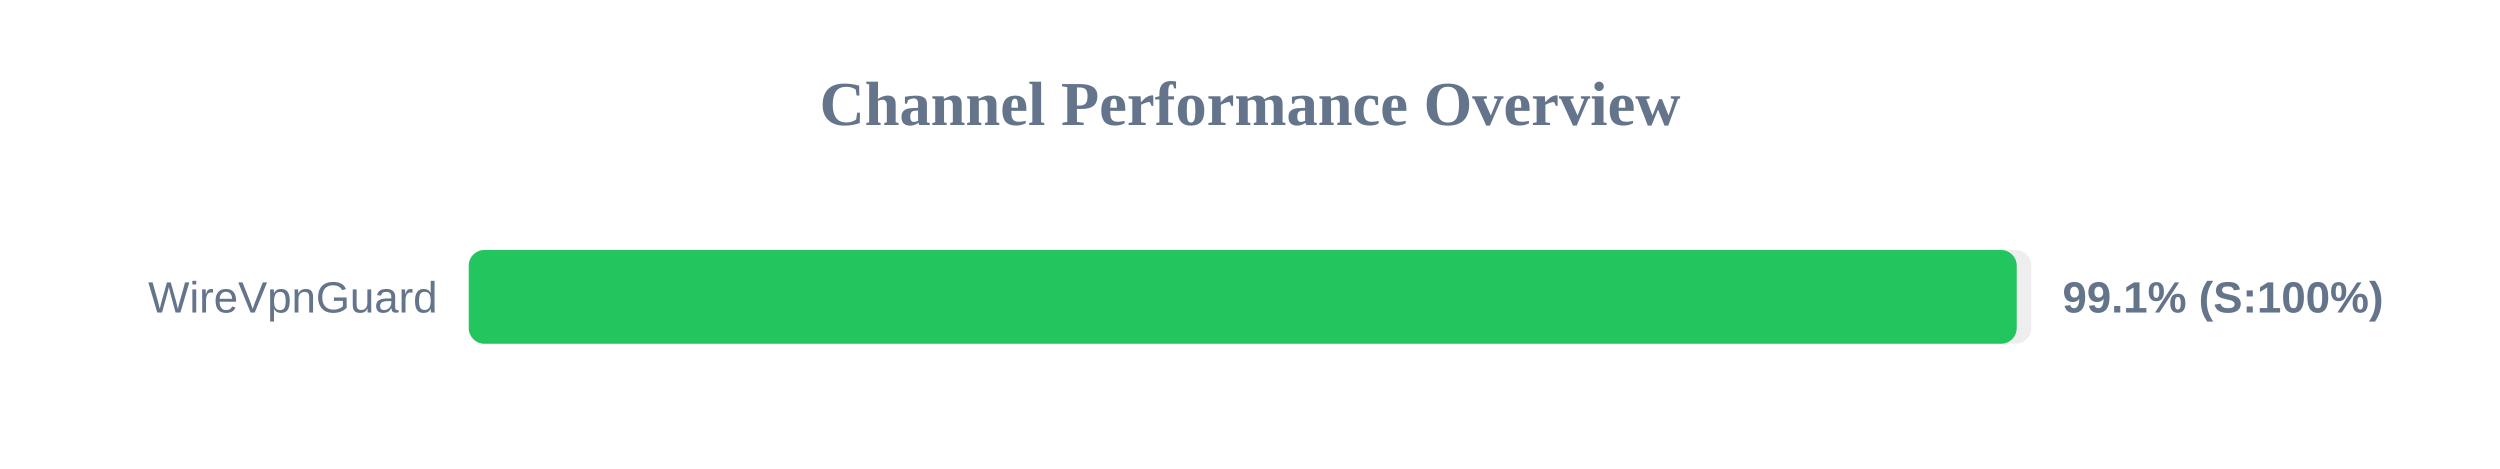
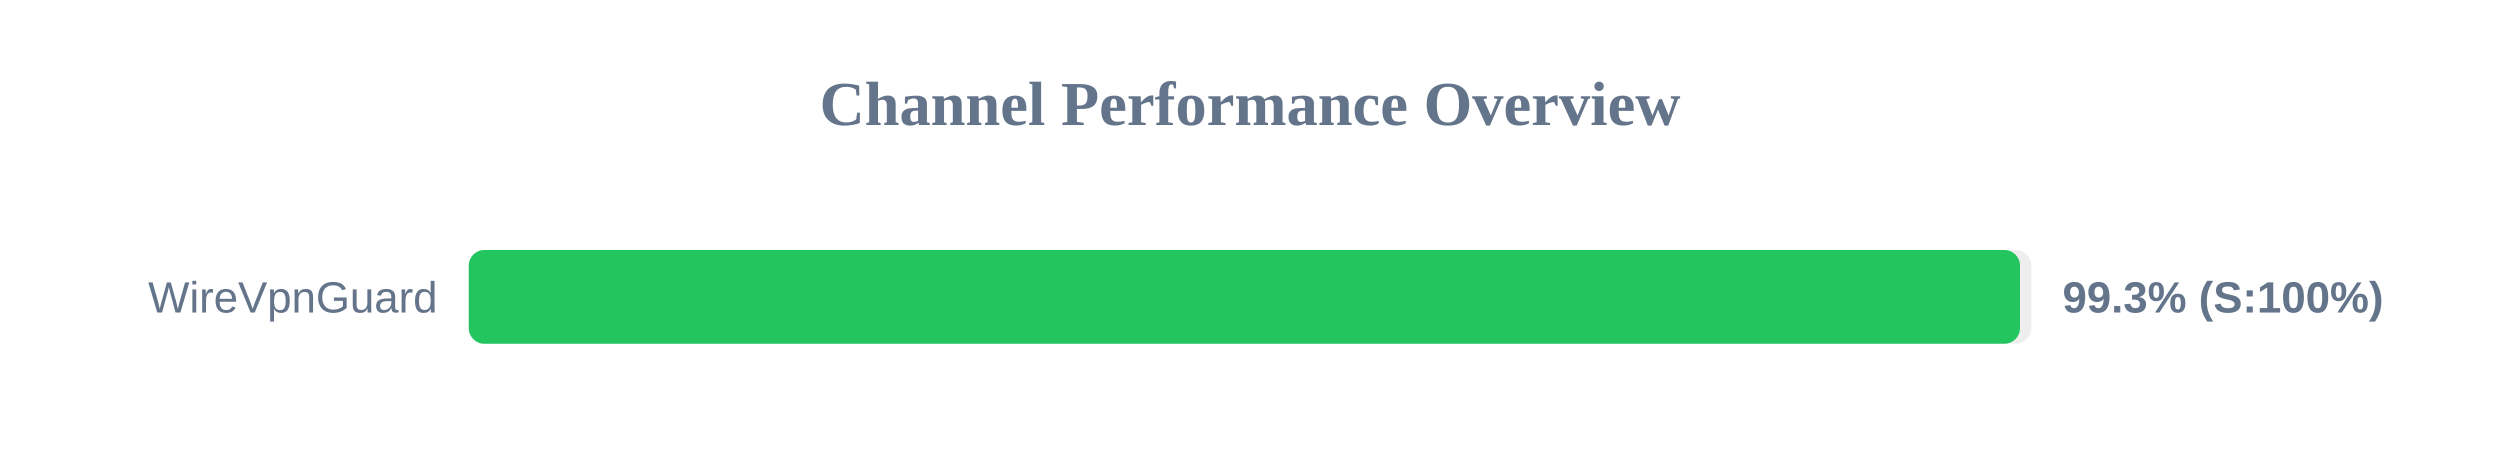
<svg xmlns="http://www.w3.org/2000/svg" width="800" height="150" version="1.1">
  <style>
        .row { font: 14px Arial; fill: #64748b; }
        .score { font: bold 14px Arial; fill: #64748b; }
    </style>
  <text x="400" y="40" text-anchor="middle" font-size="20px" font-weight="bold" fill="#64748b">Channel Performance Overview</text>
  <rect x="150" y="80" width="500" height="30" fill="#eee" rx="5" />
-   <rect x="150" y="80" width="495.35" height="30" fill="#22c55e" rx="5" />
+   <rect x="150" y="80" width="496.4" height="30" fill="#22c55e" rx="5" />
  <text x="140" y="100" text-anchor="end" class="row">WireVpnGuard</text>
-   <text x="660" y="100" text-anchor="start" class="score">99.1% (S:100%)</text>
+   <text x="660" y="100" text-anchor="start" class="score">99.3% (S:100%)</text>
</svg>
